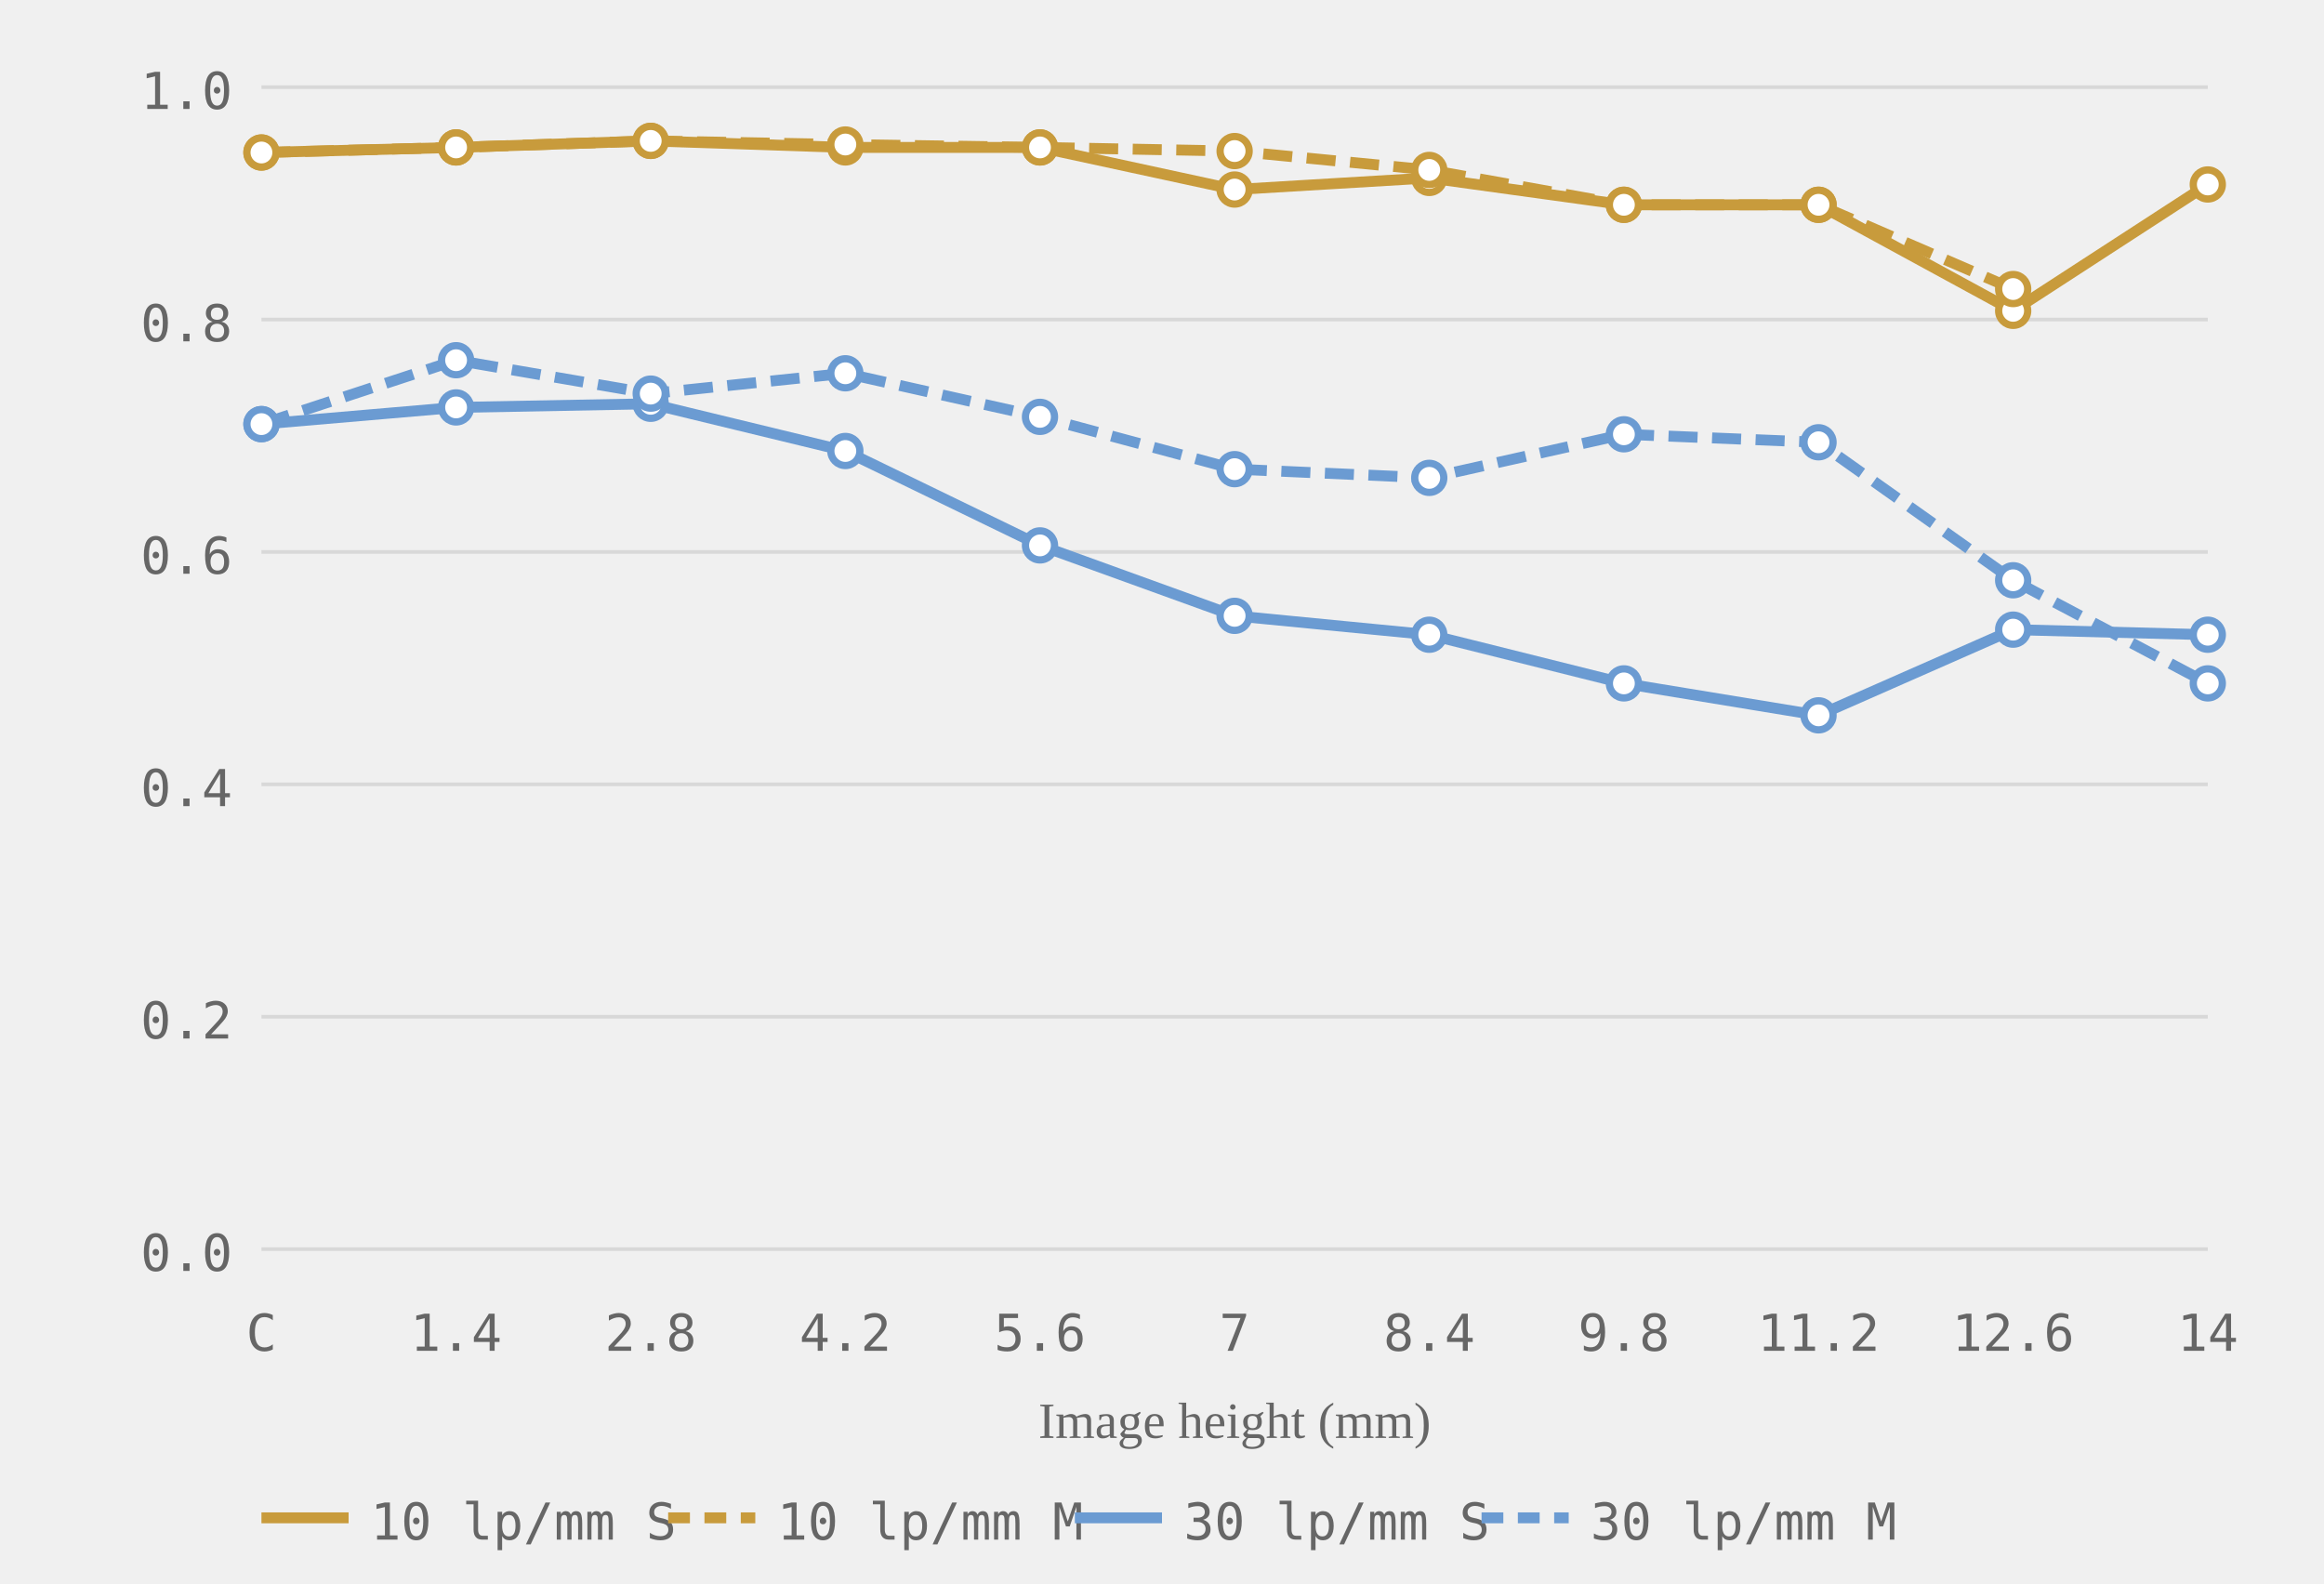
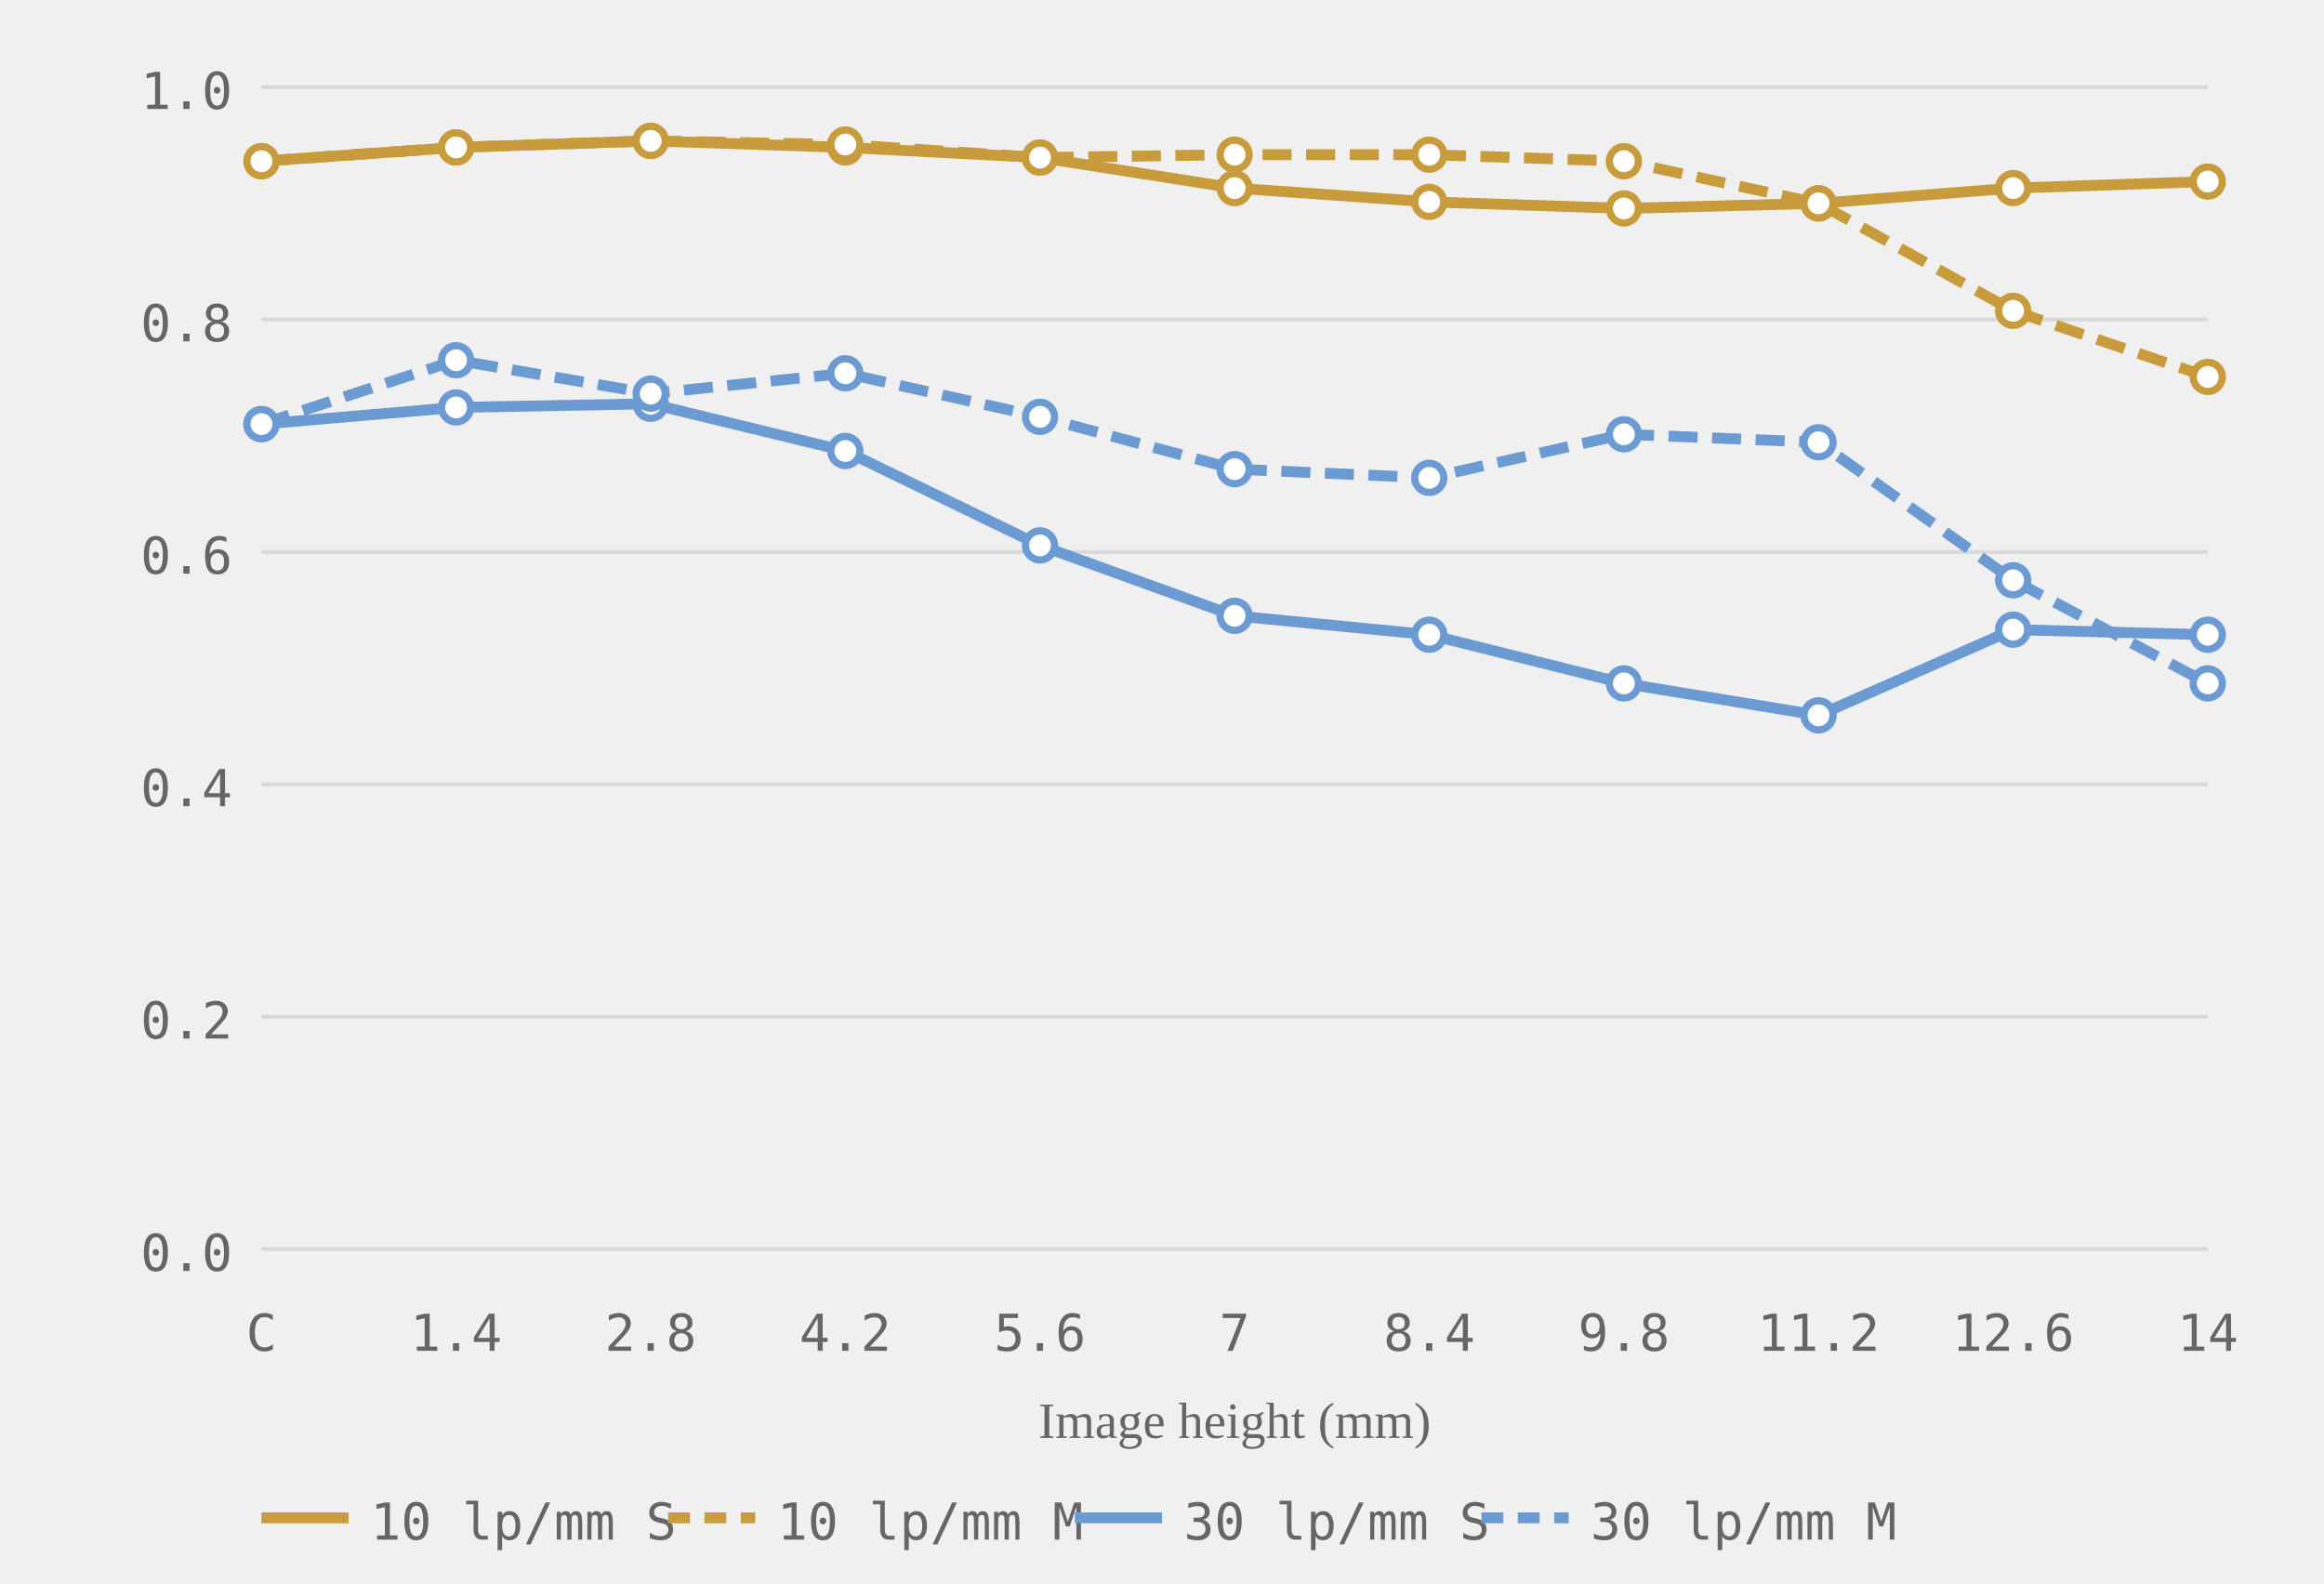
<svg xmlns="http://www.w3.org/2000/svg" viewBox="0 0 320 218" role="img" aria-label="MTF chart, generated from readings">
  <style>.grid-line { stroke: #d8d8d8; stroke-width: 0.5; }.axis-label { font-size: 7px; fill: #666666; font-family: ui-monospace, monospace; }.axis-y { text-anchor: end; }.axis-x { text-anchor: middle; }.axis-title { font-size: 7px; fill: #666666; text-anchor: middle; }.curve { fill: none; stroke-width: 1.5; }.curve-m { stroke-dasharray: 4 2; }.dot { fill: white; stroke-width: 1; }.legend-text { font-size: 7px; fill: #666666; font-family: ui-monospace, monospace; }</style>
  <line class="grid-line" x1="36" y1="172.0" x2="304" y2="172.0" />
  <line class="grid-line" x1="36" y1="140.0" x2="304" y2="140.0" />
  <line class="grid-line" x1="36" y1="108.0" x2="304" y2="108.0" />
  <line class="grid-line" x1="36" y1="76.0" x2="304" y2="76.0" />
  <line class="grid-line" x1="36" y1="44.0" x2="304" y2="44.0" />
  <line class="grid-line" x1="36" y1="12.0" x2="304" y2="12.0" />
  <text class="axis-label axis-y" x="32" y="175.0">0.0</text>
  <text class="axis-label axis-y" x="32" y="143.0">0.2</text>
  <text class="axis-label axis-y" x="32" y="111.0">0.4</text>
  <text class="axis-label axis-y" x="32" y="79.0">0.6</text>
  <text class="axis-label axis-y" x="32" y="47.0">0.8</text>
  <text class="axis-label axis-y" x="32" y="15.0">1.0</text>
  <text class="axis-label axis-x" x="36.0" y="186">C</text>
  <text class="axis-label axis-x" x="62.8" y="186">1.4</text>
  <text class="axis-label axis-x" x="89.6" y="186">2.8</text>
  <text class="axis-label axis-x" x="116.4" y="186">4.2</text>
  <text class="axis-label axis-x" x="143.2" y="186">5.6</text>
  <text class="axis-label axis-x" x="170.0" y="186">7</text>
  <text class="axis-label axis-x" x="196.8" y="186">8.4</text>
  <text class="axis-label axis-x" x="223.6" y="186">9.8</text>
  <text class="axis-label axis-x" x="250.4" y="186">11.2</text>
  <text class="axis-label axis-x" x="277.2" y="186">12.6</text>
  <text class="axis-label axis-x" x="304.0" y="186">14</text>
  <text class="axis-title" x="170.0" y="198">Image height (mm)</text>
-   <polyline class="curve curve-10" style="stroke:#c89b3c" points="36.0,21.0 62.8,20.3 89.6,19.4 116.4,20.3 143.2,20.3 170.0,26.1 196.8,24.5 223.6,28.2 250.4,28.2 277.2,42.8 304.0,25.4" />
-   <polyline class="curve curve-10 curve-m" style="stroke:#c89b3c" points="36.0,21.0 62.8,20.3 89.6,19.4 116.4,19.9 143.2,20.3 170.0,20.8 196.8,23.4 223.6,28.2 250.4,28.2 277.2,39.8" stroke-dasharray="4 2" />
+   <polyline class="curve curve-10" style="stroke:#c89b3c" points="36.0,22.2 62.8,20.3 89.6,19.4 116.4,20.3 143.2,21.7 170.0,25.9 196.8,27.8 223.6,28.7 250.4,28.0 277.2,25.9 304.0,25.0" />
+   <polyline class="curve curve-10 curve-m" style="stroke:#c89b3c" points="36.0,22.2 62.8,20.3 89.6,19.4 116.4,19.9 143.2,21.7 170.0,21.3 196.8,21.3 223.6,22.2 250.4,28.0 277.2,42.8 304.0,51.9" stroke-dasharray="4 2" />
  <polyline class="curve curve-30" style="stroke:#6b9bd2" points="36.0,58.4 62.8,56.1 89.6,55.6 116.4,62.1 143.2,75.1 170.0,84.8 196.8,87.4 223.6,94.1 250.4,98.5 277.2,86.7 304.0,87.4" />
  <polyline class="curve curve-30 curve-m" style="stroke:#6b9bd2" points="36.0,58.4 62.8,49.6 89.6,54.2 116.4,51.4 143.2,57.4 170.0,64.6 196.8,65.8 223.6,59.8 250.4,60.9 277.2,79.9 304.0,94.1" stroke-dasharray="4 2" />
-   <circle class="dot dot-10" style="stroke:#c89b3c" cx="36.0" cy="21.0" r="2" />
+   <circle class="dot dot-10" style="stroke:#c89b3c" cx="36.0" cy="22.2" r="2" />
  <circle class="dot dot-10" style="stroke:#c89b3c" cx="62.8" cy="20.3" r="2" />
  <circle class="dot dot-10" style="stroke:#c89b3c" cx="89.6" cy="19.4" r="2" />
  <circle class="dot dot-10" style="stroke:#c89b3c" cx="116.4" cy="20.3" r="2" />
-   <circle class="dot dot-10" style="stroke:#c89b3c" cx="143.2" cy="20.3" r="2" />
-   <circle class="dot dot-10" style="stroke:#c89b3c" cx="170.0" cy="26.1" r="2" />
-   <circle class="dot dot-10" style="stroke:#c89b3c" cx="196.8" cy="24.5" r="2" />
-   <circle class="dot dot-10" style="stroke:#c89b3c" cx="223.6" cy="28.2" r="2" />
-   <circle class="dot dot-10" style="stroke:#c89b3c" cx="250.4" cy="28.2" r="2" />
-   <circle class="dot dot-10" style="stroke:#c89b3c" cx="277.2" cy="42.8" r="2" />
-   <circle class="dot dot-10" style="stroke:#c89b3c" cx="304.0" cy="25.4" r="2" />
-   <circle class="dot dot-10" style="stroke:#c89b3c" cx="36.0" cy="21.0" r="2" />
+   <circle class="dot dot-10" style="stroke:#c89b3c" cx="143.2" cy="21.7" r="2" />
+   <circle class="dot dot-10" style="stroke:#c89b3c" cx="170.0" cy="25.9" r="2" />
+   <circle class="dot dot-10" style="stroke:#c89b3c" cx="196.8" cy="27.8" r="2" />
+   <circle class="dot dot-10" style="stroke:#c89b3c" cx="223.6" cy="28.7" r="2" />
+   <circle class="dot dot-10" style="stroke:#c89b3c" cx="250.4" cy="28.0" r="2" />
+   <circle class="dot dot-10" style="stroke:#c89b3c" cx="277.2" cy="25.9" r="2" />
+   <circle class="dot dot-10" style="stroke:#c89b3c" cx="304.0" cy="25.0" r="2" />
+   <circle class="dot dot-10" style="stroke:#c89b3c" cx="36.0" cy="22.2" r="2" />
  <circle class="dot dot-10" style="stroke:#c89b3c" cx="62.8" cy="20.3" r="2" />
  <circle class="dot dot-10" style="stroke:#c89b3c" cx="89.6" cy="19.4" r="2" />
  <circle class="dot dot-10" style="stroke:#c89b3c" cx="116.4" cy="19.9" r="2" />
-   <circle class="dot dot-10" style="stroke:#c89b3c" cx="143.2" cy="20.3" r="2" />
-   <circle class="dot dot-10" style="stroke:#c89b3c" cx="170.0" cy="20.8" r="2" />
-   <circle class="dot dot-10" style="stroke:#c89b3c" cx="196.8" cy="23.4" r="2" />
-   <circle class="dot dot-10" style="stroke:#c89b3c" cx="223.6" cy="28.2" r="2" />
-   <circle class="dot dot-10" style="stroke:#c89b3c" cx="250.4" cy="28.2" r="2" />
-   <circle class="dot dot-10" style="stroke:#c89b3c" cx="277.2" cy="39.8" r="2" />
+   <circle class="dot dot-10" style="stroke:#c89b3c" cx="143.2" cy="21.7" r="2" />
+   <circle class="dot dot-10" style="stroke:#c89b3c" cx="170.0" cy="21.3" r="2" />
+   <circle class="dot dot-10" style="stroke:#c89b3c" cx="196.8" cy="21.3" r="2" />
+   <circle class="dot dot-10" style="stroke:#c89b3c" cx="223.6" cy="22.2" r="2" />
+   <circle class="dot dot-10" style="stroke:#c89b3c" cx="250.4" cy="28.0" r="2" />
+   <circle class="dot dot-10" style="stroke:#c89b3c" cx="277.2" cy="42.8" r="2" />
+   <circle class="dot dot-10" style="stroke:#c89b3c" cx="304.0" cy="51.9" r="2" />
  <circle class="dot dot-30" style="stroke:#6b9bd2" cx="36.0" cy="58.4" r="2" />
  <circle class="dot dot-30" style="stroke:#6b9bd2" cx="62.8" cy="56.1" r="2" />
  <circle class="dot dot-30" style="stroke:#6b9bd2" cx="89.6" cy="55.6" r="2" />
  <circle class="dot dot-30" style="stroke:#6b9bd2" cx="116.4" cy="62.1" r="2" />
  <circle class="dot dot-30" style="stroke:#6b9bd2" cx="143.2" cy="75.1" r="2" />
  <circle class="dot dot-30" style="stroke:#6b9bd2" cx="170.0" cy="84.8" r="2" />
  <circle class="dot dot-30" style="stroke:#6b9bd2" cx="196.8" cy="87.4" r="2" />
  <circle class="dot dot-30" style="stroke:#6b9bd2" cx="223.6" cy="94.1" r="2" />
  <circle class="dot dot-30" style="stroke:#6b9bd2" cx="250.4" cy="98.5" r="2" />
  <circle class="dot dot-30" style="stroke:#6b9bd2" cx="277.2" cy="86.7" r="2" />
  <circle class="dot dot-30" style="stroke:#6b9bd2" cx="304.0" cy="87.4" r="2" />
  <circle class="dot dot-30" style="stroke:#6b9bd2" cx="36.0" cy="58.4" r="2" />
  <circle class="dot dot-30" style="stroke:#6b9bd2" cx="62.8" cy="49.6" r="2" />
  <circle class="dot dot-30" style="stroke:#6b9bd2" cx="89.6" cy="54.2" r="2" />
  <circle class="dot dot-30" style="stroke:#6b9bd2" cx="116.4" cy="51.4" r="2" />
  <circle class="dot dot-30" style="stroke:#6b9bd2" cx="143.2" cy="57.4" r="2" />
  <circle class="dot dot-30" style="stroke:#6b9bd2" cx="170.0" cy="64.6" r="2" />
  <circle class="dot dot-30" style="stroke:#6b9bd2" cx="196.8" cy="65.8" r="2" />
  <circle class="dot dot-30" style="stroke:#6b9bd2" cx="223.6" cy="59.8" r="2" />
  <circle class="dot dot-30" style="stroke:#6b9bd2" cx="250.4" cy="60.9" r="2" />
  <circle class="dot dot-30" style="stroke:#6b9bd2" cx="277.2" cy="79.9" r="2" />
  <circle class="dot dot-30" style="stroke:#6b9bd2" cx="304.0" cy="94.1" r="2" />
  <line x1="36" y1="209" x2="48" y2="209" stroke="#c89b3c" stroke-width="1.5" />
  <text class="legend-text" x="51" y="212">10 lp/mm S</text>
  <line x1="92" y1="209" x2="104" y2="209" stroke="#c89b3c" stroke-width="1.5" stroke-dasharray="3 2" />
  <text class="legend-text" x="107" y="212">10 lp/mm M</text>
  <line x1="148" y1="209" x2="160" y2="209" stroke="#6b9bd2" stroke-width="1.5" />
  <text class="legend-text" x="163" y="212">30 lp/mm S</text>
  <line x1="204" y1="209" x2="216" y2="209" stroke="#6b9bd2" stroke-width="1.5" stroke-dasharray="3 2" />
  <text class="legend-text" x="219" y="212">30 lp/mm M</text>
</svg>
